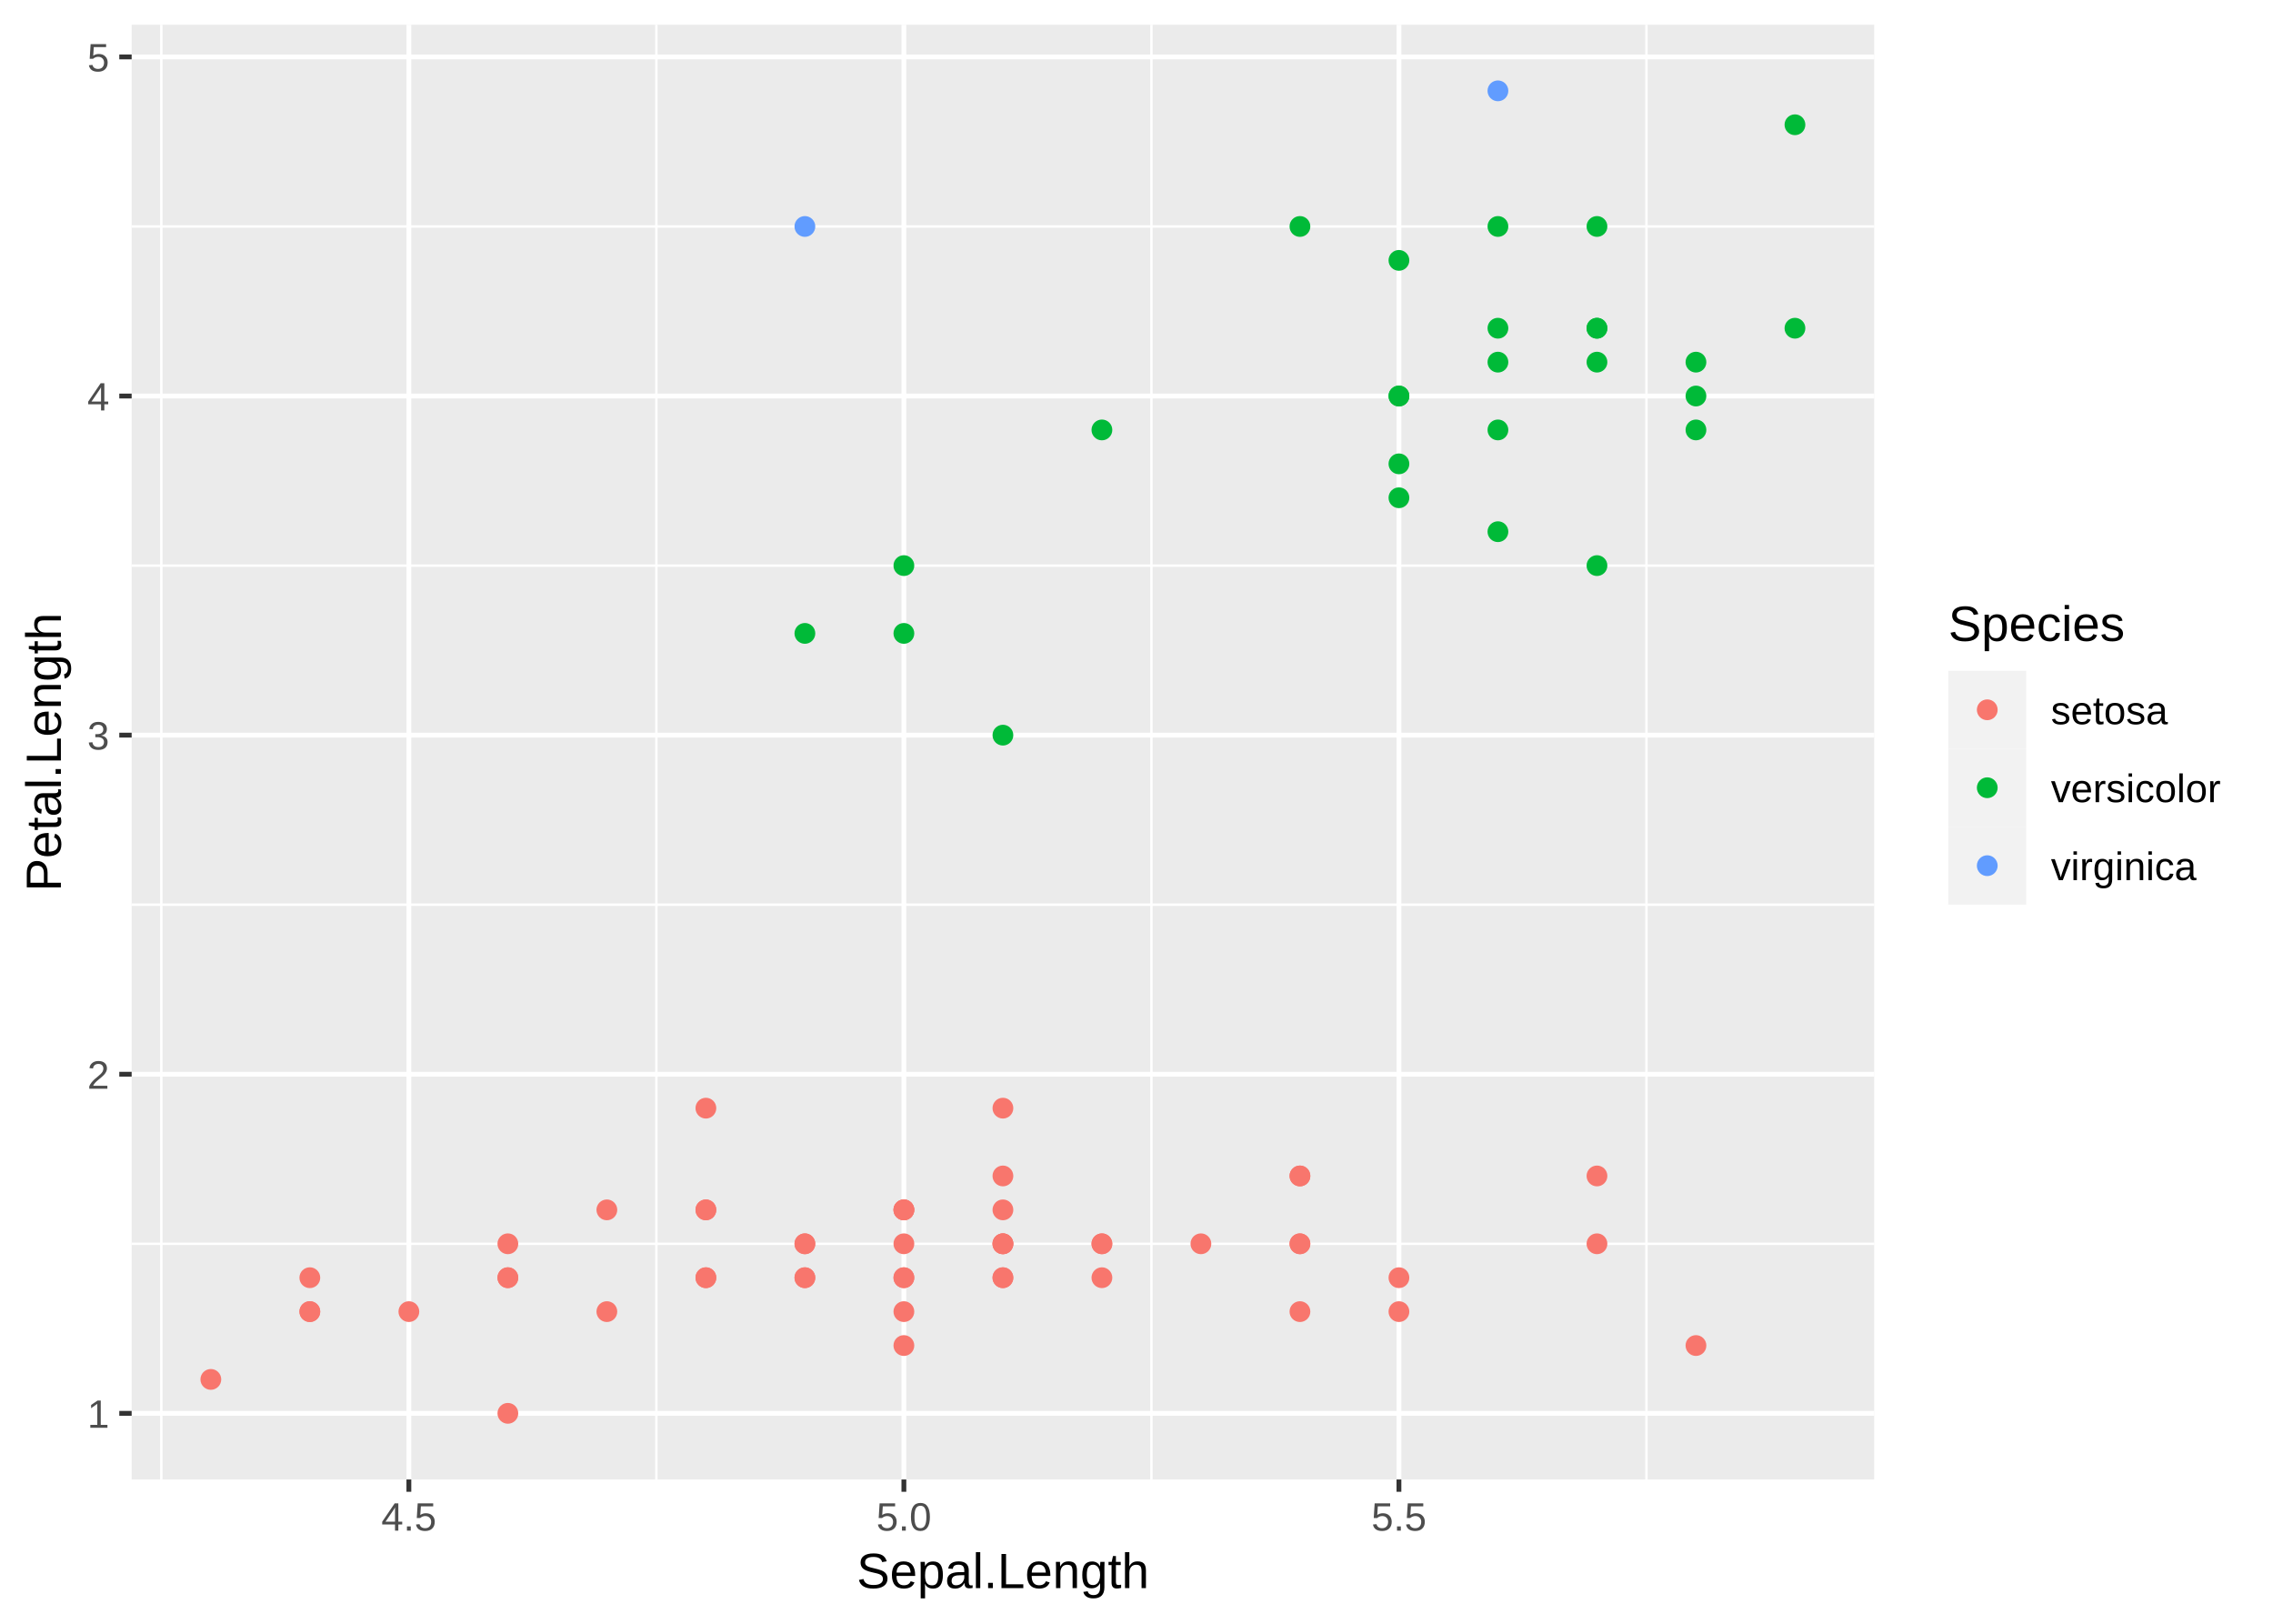
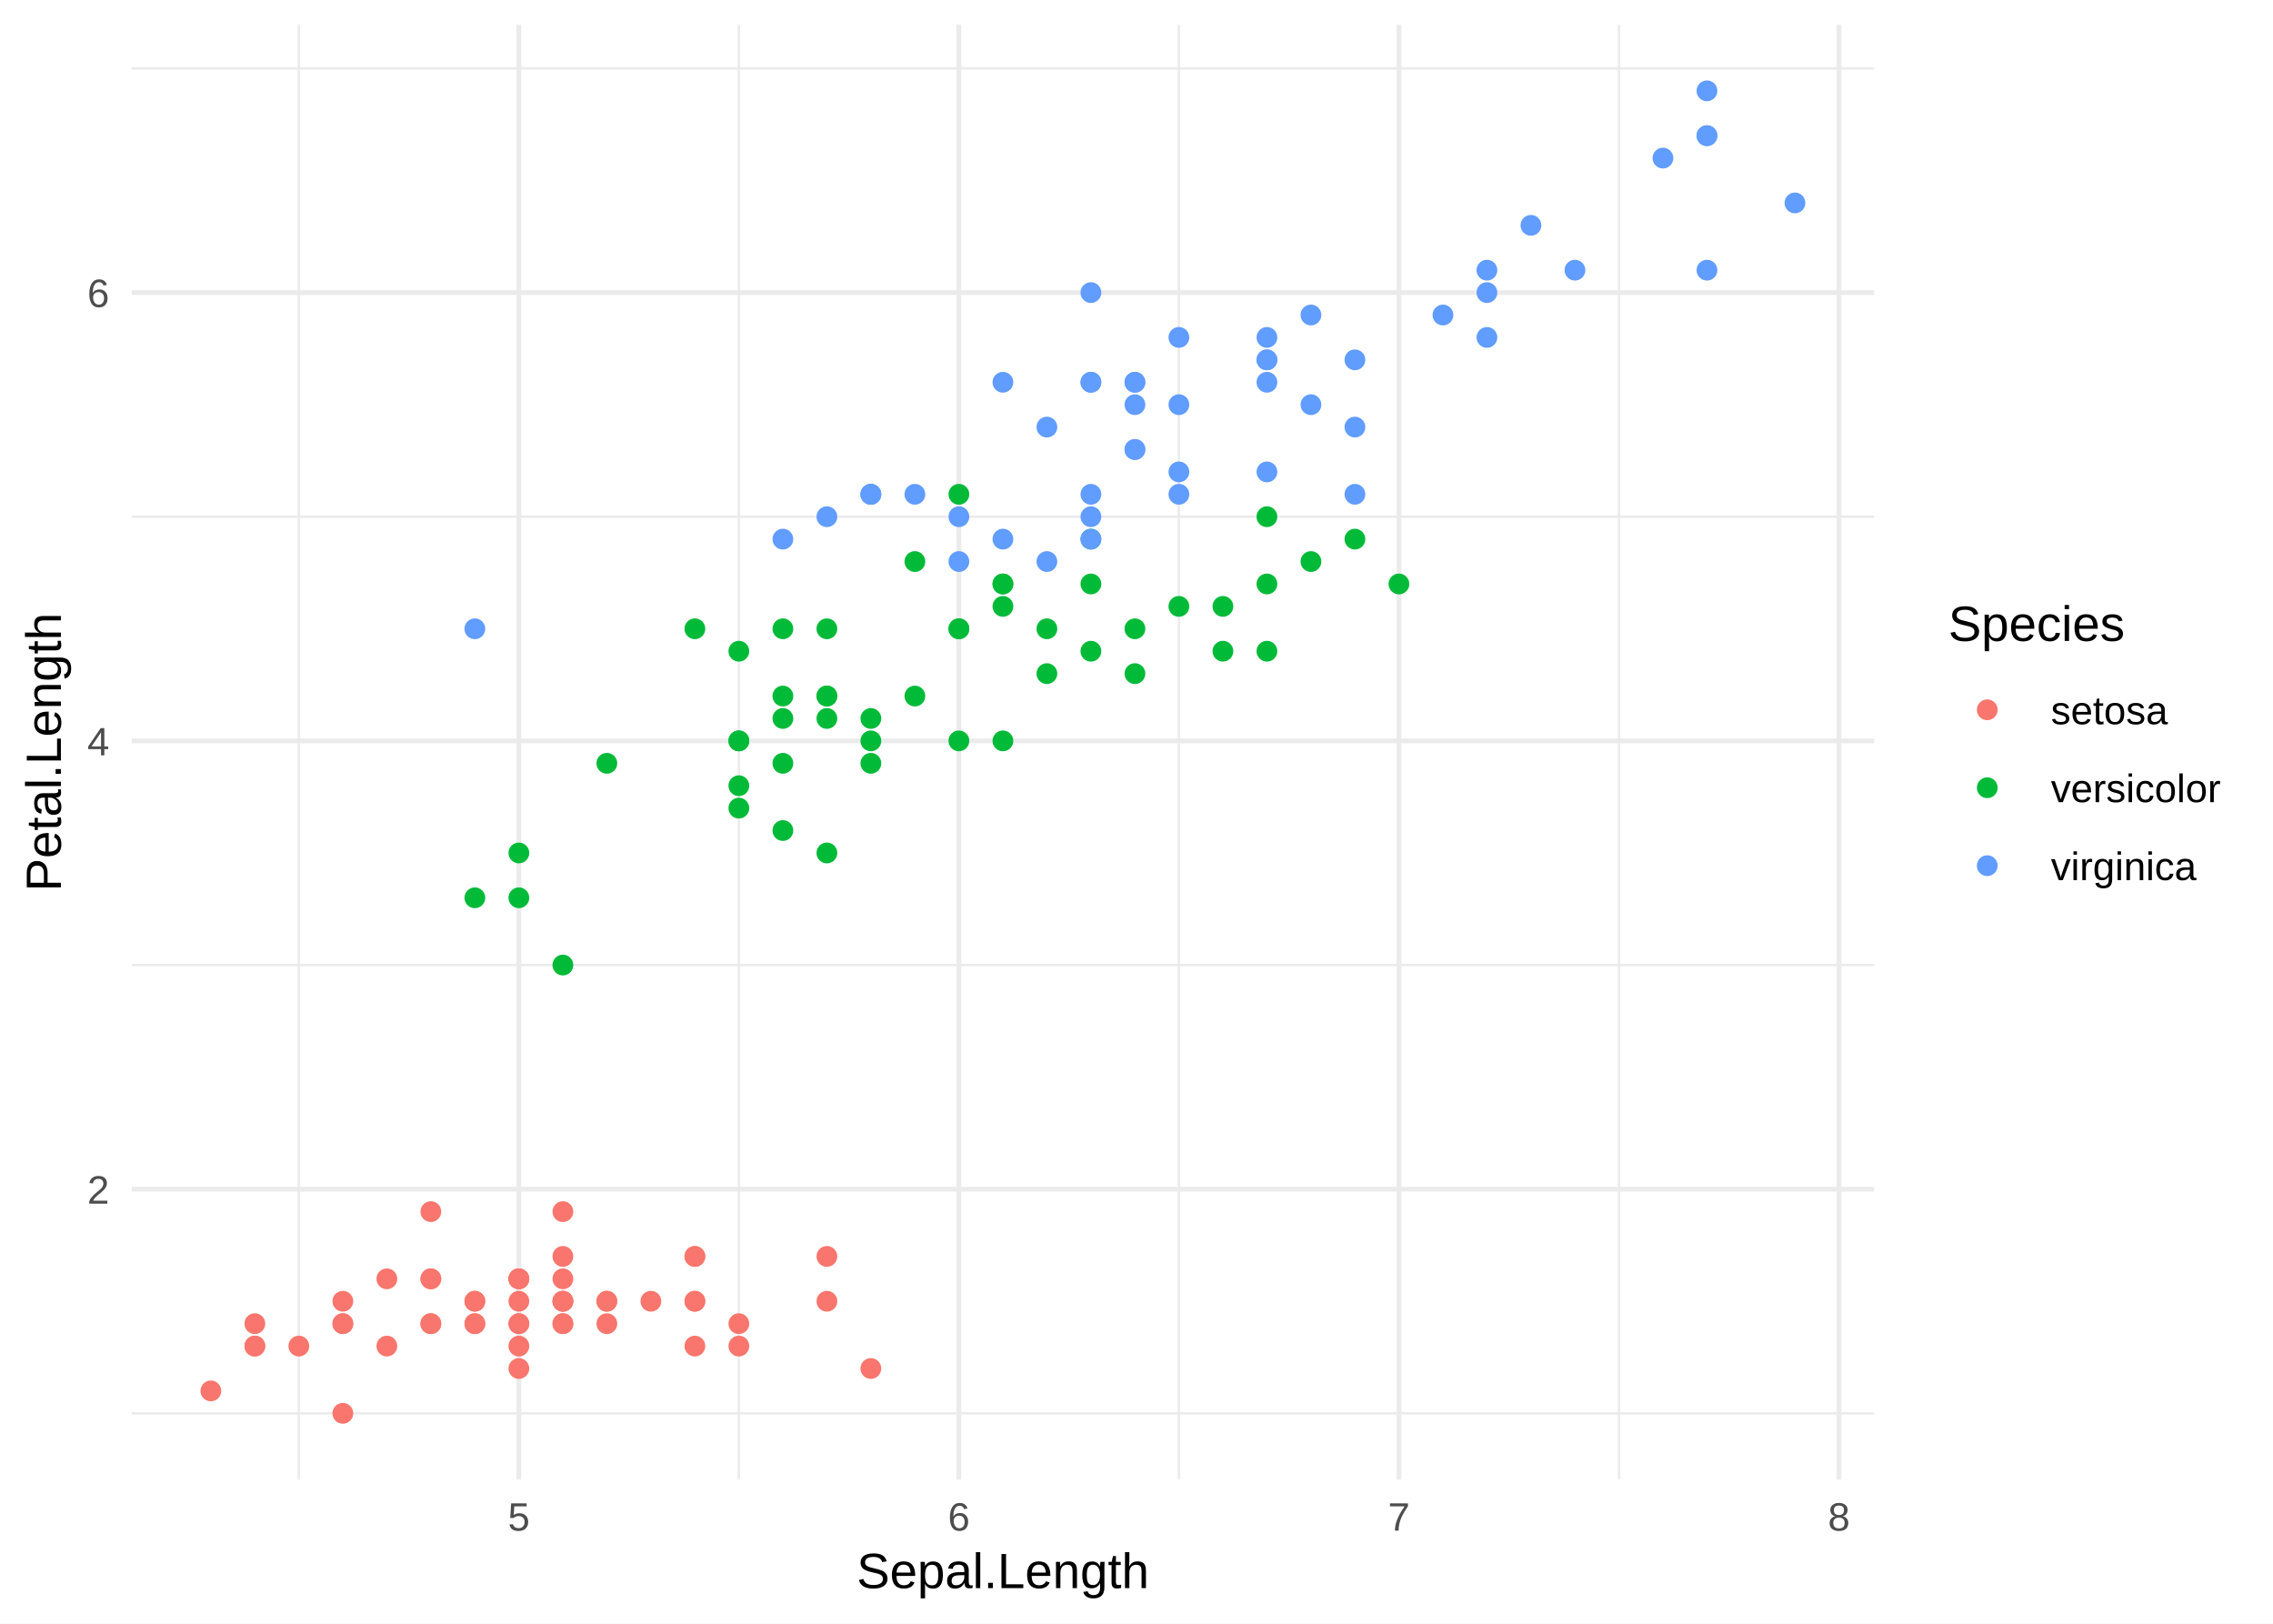
<svg xmlns="http://www.w3.org/2000/svg" class="svglite" width="504.00pt" height="360.00pt" viewBox="0 0 504.00 360.00">
  <defs>
    <style type="text/css">
    .svglite line, .svglite polyline, .svglite polygon, .svglite path, .svglite rect, .svglite circle {
      fill: none;
      stroke: #000000;
      stroke-linecap: round;
      stroke-linejoin: round;
      stroke-miterlimit: 10.00;
    }
    .svglite text {
      white-space: pre;
    }
  </style>
  </defs>
  <rect width="100%" height="100%" style="stroke: none; fill: #FFFFFF;" />
  <defs>
    <clipPath id="cpMC4wMHw1MDQuMDB8MC4wMHwzNjAuMDA=">
      <rect x="0.00" y="0.00" width="504.00" height="360.00" />
    </clipPath>
  </defs>
  <g clip-path="url(#cpMC4wMHw1MDQuMDB8MC4wMHwzNjAuMDA=)">
-     <rect x="0.00" y="0.00" width="504.00" height="360.00" style="stroke-width: 1.07; stroke: #FFFFFF; fill: #FFFFFF;" />
-   </g>
+ </g>
  <defs>
    <clipPath id="cpMjkuMTl8NDE1LjU3fDUuNDh8MzI4LjAx">
      <rect x="29.19" y="5.48" width="386.38" height="322.53" />
    </clipPath>
  </defs>
  <g clip-path="url(#cpMjkuMTl8NDE1LjU3fDUuNDh8MzI4LjAx)">
-     <rect x="29.19" y="5.48" width="386.38" height="322.53" style="stroke-width: 1.07; stroke: none; fill: #EBEBEB;" />
-     <polyline points="29.19,275.76 415.57,275.76 " style="stroke-width: 0.53; stroke: #FFFFFF; stroke-linecap: butt;" />
-     <polyline points="29.19,200.58 415.57,200.58 " style="stroke-width: 0.53; stroke: #FFFFFF; stroke-linecap: butt;" />
-     <polyline points="29.19,125.40 415.57,125.40 " style="stroke-width: 0.53; stroke: #FFFFFF; stroke-linecap: butt;" />
-     <polyline points="29.19,50.21 415.57,50.21 " style="stroke-width: 0.53; stroke: #FFFFFF; stroke-linecap: butt;" />
-     <polyline points="35.77,328.01 35.77,5.48 " style="stroke-width: 0.53; stroke: #FFFFFF; stroke-linecap: butt;" />
-     <polyline points="145.54,328.01 145.54,5.48 " style="stroke-width: 0.53; stroke: #FFFFFF; stroke-linecap: butt;" />
-     <polyline points="255.31,328.01 255.31,5.48 " style="stroke-width: 0.53; stroke: #FFFFFF; stroke-linecap: butt;" />
-     <polyline points="365.07,328.01 365.07,5.48 " style="stroke-width: 0.53; stroke: #FFFFFF; stroke-linecap: butt;" />
-     <polyline points="29.19,313.35 415.57,313.35 " style="stroke-width: 1.07; stroke: #FFFFFF; stroke-linecap: butt;" />
-     <polyline points="29.19,238.17 415.57,238.17 " style="stroke-width: 1.07; stroke: #FFFFFF; stroke-linecap: butt;" />
-     <polyline points="29.19,162.99 415.57,162.99 " style="stroke-width: 1.07; stroke: #FFFFFF; stroke-linecap: butt;" />
-     <polyline points="29.19,87.80 415.57,87.80 " style="stroke-width: 1.07; stroke: #FFFFFF; stroke-linecap: butt;" />
-     <polyline points="29.19,12.62 415.57,12.62 " style="stroke-width: 1.07; stroke: #FFFFFF; stroke-linecap: butt;" />
-     <polyline points="90.66,328.01 90.66,5.48 " style="stroke-width: 1.07; stroke: #FFFFFF; stroke-linecap: butt;" />
-     <polyline points="200.42,328.01 200.42,5.48 " style="stroke-width: 1.07; stroke: #FFFFFF; stroke-linecap: butt;" />
-     <polyline points="310.19,328.01 310.19,5.48 " style="stroke-width: 1.07; stroke: #FFFFFF; stroke-linecap: butt;" />
-     <circle cx="112.61" cy="313.35" r="1.95" style="stroke-width: 0.71; stroke: #F8766D; fill: #F8766D;" />
-     <circle cx="46.75" cy="305.83" r="1.95" style="stroke-width: 0.71; stroke: #F8766D; fill: #F8766D;" />
-     <circle cx="376.05" cy="298.32" r="1.95" style="stroke-width: 0.71; stroke: #F8766D; fill: #F8766D;" />
-     <circle cx="200.42" cy="298.32" r="1.95" style="stroke-width: 0.71; stroke: #F8766D; fill: #F8766D;" />
-     <circle cx="134.56" cy="290.80" r="1.95" style="stroke-width: 0.71; stroke: #F8766D; fill: #F8766D;" />
-     <circle cx="288.24" cy="290.80" r="1.95" style="stroke-width: 0.71; stroke: #F8766D; fill: #F8766D;" />
-     <circle cx="310.19" cy="290.80" r="1.95" style="stroke-width: 0.71; stroke: #F8766D; fill: #F8766D;" />
-     <circle cx="68.70" cy="290.80" r="1.95" style="stroke-width: 0.71; stroke: #F8766D; fill: #F8766D;" />
-     <circle cx="200.42" cy="290.80" r="1.95" style="stroke-width: 0.71; stroke: #F8766D; fill: #F8766D;" />
-     <circle cx="90.66" cy="290.80" r="1.95" style="stroke-width: 0.71; stroke: #F8766D; fill: #F8766D;" />
-     <circle cx="68.70" cy="290.80" r="1.95" style="stroke-width: 0.71; stroke: #F8766D; fill: #F8766D;" />
-     <circle cx="222.38" cy="283.28" r="1.95" style="stroke-width: 0.71; stroke: #F8766D; fill: #F8766D;" />
-     <circle cx="178.47" cy="283.28" r="1.95" style="stroke-width: 0.71; stroke: #F8766D; fill: #F8766D;" />
-     <circle cx="200.42" cy="283.28" r="1.95" style="stroke-width: 0.71; stroke: #F8766D; fill: #F8766D;" />
-     <circle cx="112.61" cy="283.28" r="1.95" style="stroke-width: 0.71; stroke: #F8766D; fill: #F8766D;" />
-     <circle cx="68.70" cy="283.28" r="1.95" style="stroke-width: 0.71; stroke: #F8766D; fill: #F8766D;" />
-     <circle cx="156.52" cy="283.28" r="1.95" style="stroke-width: 0.71; stroke: #F8766D; fill: #F8766D;" />
-     <circle cx="222.38" cy="283.28" r="1.95" style="stroke-width: 0.71; stroke: #F8766D; fill: #F8766D;" />
-     <circle cx="244.33" cy="283.28" r="1.95" style="stroke-width: 0.71; stroke: #F8766D; fill: #F8766D;" />
-     <circle cx="310.19" cy="283.28" r="1.95" style="stroke-width: 0.71; stroke: #F8766D; fill: #F8766D;" />
-     <circle cx="178.47" cy="283.28" r="1.95" style="stroke-width: 0.71; stroke: #F8766D; fill: #F8766D;" />
-     <circle cx="156.52" cy="283.28" r="1.95" style="stroke-width: 0.71; stroke: #F8766D; fill: #F8766D;" />
-     <circle cx="112.61" cy="283.28" r="1.95" style="stroke-width: 0.71; stroke: #F8766D; fill: #F8766D;" />
-     <circle cx="200.42" cy="283.28" r="1.95" style="stroke-width: 0.71; stroke: #F8766D; fill: #F8766D;" />
-     <circle cx="112.61" cy="275.76" r="1.95" style="stroke-width: 0.71; stroke: #F8766D; fill: #F8766D;" />
-     <circle cx="200.42" cy="275.76" r="1.95" style="stroke-width: 0.71; stroke: #F8766D; fill: #F8766D;" />
-     <circle cx="178.47" cy="275.76" r="1.95" style="stroke-width: 0.71; stroke: #F8766D; fill: #F8766D;" />
-     <circle cx="288.24" cy="275.76" r="1.95" style="stroke-width: 0.71; stroke: #F8766D; fill: #F8766D;" />
-     <circle cx="354.10" cy="275.76" r="1.95" style="stroke-width: 0.71; stroke: #F8766D; fill: #F8766D;" />
-     <circle cx="222.38" cy="275.76" r="1.95" style="stroke-width: 0.71; stroke: #F8766D; fill: #F8766D;" />
-     <circle cx="222.38" cy="275.76" r="1.95" style="stroke-width: 0.71; stroke: #F8766D; fill: #F8766D;" />
-     <circle cx="244.33" cy="275.76" r="1.95" style="stroke-width: 0.71; stroke: #F8766D; fill: #F8766D;" />
-     <circle cx="288.24" cy="275.76" r="1.95" style="stroke-width: 0.71; stroke: #F8766D; fill: #F8766D;" />
-     <circle cx="244.33" cy="275.76" r="1.95" style="stroke-width: 0.71; stroke: #F8766D; fill: #F8766D;" />
-     <circle cx="178.47" cy="275.76" r="1.95" style="stroke-width: 0.71; stroke: #F8766D; fill: #F8766D;" />
-     <circle cx="222.38" cy="275.76" r="1.95" style="stroke-width: 0.71; stroke: #F8766D; fill: #F8766D;" />
-     <circle cx="266.28" cy="275.76" r="1.95" style="stroke-width: 0.71; stroke: #F8766D; fill: #F8766D;" />
-     <circle cx="156.52" cy="268.24" r="1.95" style="stroke-width: 0.71; stroke: #F8766D; fill: #F8766D;" />
-     <circle cx="200.42" cy="268.24" r="1.95" style="stroke-width: 0.71; stroke: #F8766D; fill: #F8766D;" />
-     <circle cx="200.42" cy="268.24" r="1.95" style="stroke-width: 0.71; stroke: #F8766D; fill: #F8766D;" />
-     <circle cx="134.56" cy="268.24" r="1.95" style="stroke-width: 0.71; stroke: #F8766D; fill: #F8766D;" />
-     <circle cx="156.52" cy="268.24" r="1.95" style="stroke-width: 0.71; stroke: #F8766D; fill: #F8766D;" />
-     <circle cx="200.42" cy="268.24" r="1.95" style="stroke-width: 0.71; stroke: #F8766D; fill: #F8766D;" />
-     <circle cx="222.38" cy="268.24" r="1.95" style="stroke-width: 0.71; stroke: #F8766D; fill: #F8766D;" />
-     <circle cx="288.24" cy="260.72" r="1.95" style="stroke-width: 0.71; stroke: #F8766D; fill: #F8766D;" />
-     <circle cx="354.10" cy="260.72" r="1.95" style="stroke-width: 0.71; stroke: #F8766D; fill: #F8766D;" />
-     <circle cx="288.24" cy="260.72" r="1.95" style="stroke-width: 0.71; stroke: #F8766D; fill: #F8766D;" />
-     <circle cx="222.38" cy="260.72" r="1.95" style="stroke-width: 0.71; stroke: #F8766D; fill: #F8766D;" />
-     <circle cx="156.52" cy="245.69" r="1.95" style="stroke-width: 0.71; stroke: #F8766D; fill: #F8766D;" />
-     <circle cx="222.38" cy="245.69" r="1.95" style="stroke-width: 0.71; stroke: #F8766D; fill: #F8766D;" />
-     <circle cx="222.38" cy="162.99" r="1.95" style="stroke-width: 0.71; stroke: #00BA38; fill: #00BA38;" />
-     <circle cx="178.47" cy="140.43" r="1.95" style="stroke-width: 0.71; stroke: #00BA38; fill: #00BA38;" />
-     <circle cx="200.42" cy="140.43" r="1.95" style="stroke-width: 0.71; stroke: #00BA38; fill: #00BA38;" />
-     <circle cx="200.42" cy="125.40" r="1.95" style="stroke-width: 0.71; stroke: #00BA38; fill: #00BA38;" />
-     <circle cx="354.10" cy="125.40" r="1.95" style="stroke-width: 0.71; stroke: #00BA38; fill: #00BA38;" />
-     <circle cx="332.14" cy="117.88" r="1.95" style="stroke-width: 0.71; stroke: #00BA38; fill: #00BA38;" />
-     <circle cx="310.19" cy="110.36" r="1.95" style="stroke-width: 0.71; stroke: #00BA38; fill: #00BA38;" />
-     <circle cx="310.19" cy="102.84" r="1.95" style="stroke-width: 0.71; stroke: #00BA38; fill: #00BA38;" />
-     <circle cx="244.33" cy="95.32" r="1.95" style="stroke-width: 0.71; stroke: #00BA38; fill: #00BA38;" />
-     <circle cx="332.14" cy="95.32" r="1.95" style="stroke-width: 0.71; stroke: #00BA38; fill: #00BA38;" />
-     <circle cx="376.05" cy="95.32" r="1.95" style="stroke-width: 0.71; stroke: #00BA38; fill: #00BA38;" />
-     <circle cx="310.19" cy="87.80" r="1.95" style="stroke-width: 0.71; stroke: #00BA38; fill: #00BA38;" />
-     <circle cx="310.19" cy="87.80" r="1.95" style="stroke-width: 0.71; stroke: #00BA38; fill: #00BA38;" />
-     <circle cx="376.05" cy="87.80" r="1.95" style="stroke-width: 0.71; stroke: #00BA38; fill: #00BA38;" />
-     <circle cx="376.05" cy="80.29" r="1.95" style="stroke-width: 0.71; stroke: #00BA38; fill: #00BA38;" />
-     <circle cx="332.14" cy="80.29" r="1.95" style="stroke-width: 0.71; stroke: #00BA38; fill: #00BA38;" />
-     <circle cx="354.10" cy="80.29" r="1.95" style="stroke-width: 0.71; stroke: #00BA38; fill: #00BA38;" />
-     <circle cx="398.00" cy="72.77" r="1.95" style="stroke-width: 0.71; stroke: #00BA38; fill: #00BA38;" />
-     <circle cx="332.14" cy="72.77" r="1.95" style="stroke-width: 0.71; stroke: #00BA38; fill: #00BA38;" />
-     <circle cx="354.10" cy="72.77" r="1.95" style="stroke-width: 0.71; stroke: #00BA38; fill: #00BA38;" />
-     <circle cx="354.10" cy="72.77" r="1.95" style="stroke-width: 0.71; stroke: #00BA38; fill: #00BA38;" />
-     <circle cx="310.19" cy="57.73" r="1.95" style="stroke-width: 0.71; stroke: #00BA38; fill: #00BA38;" />
-     <circle cx="354.10" cy="50.21" r="1.95" style="stroke-width: 0.71; stroke: #00BA38; fill: #00BA38;" />
-     <circle cx="332.14" cy="50.21" r="1.95" style="stroke-width: 0.71; stroke: #00BA38; fill: #00BA38;" />
-     <circle cx="288.24" cy="50.21" r="1.95" style="stroke-width: 0.71; stroke: #00BA38; fill: #00BA38;" />
-     <circle cx="178.47" cy="50.21" r="1.95" style="stroke-width: 0.71; stroke: #619CFF; fill: #619CFF;" />
-     <circle cx="398.00" cy="27.66" r="1.95" style="stroke-width: 0.71; stroke: #00BA38; fill: #00BA38;" />
-     <circle cx="332.14" cy="20.14" r="1.95" style="stroke-width: 0.71; stroke: #619CFF; fill: #619CFF;" />
+     <polyline points="29.19,313.35 415.57,313.35 " style="stroke-width: 0.53; stroke: #EBEBEB; stroke-linecap: butt;" />
+     <polyline points="29.19,213.96 415.57,213.96 " style="stroke-width: 0.53; stroke: #EBEBEB; stroke-linecap: butt;" />
+     <polyline points="29.19,114.56 415.57,114.56 " style="stroke-width: 0.53; stroke: #EBEBEB; stroke-linecap: butt;" />
+     <polyline points="29.19,15.17 415.57,15.17 " style="stroke-width: 0.53; stroke: #EBEBEB; stroke-linecap: butt;" />
+     <polyline points="66.26,328.01 66.26,5.48 " style="stroke-width: 0.53; stroke: #EBEBEB; stroke-linecap: butt;" />
+     <polyline points="163.83,328.01 163.83,5.48 " style="stroke-width: 0.53; stroke: #EBEBEB; stroke-linecap: butt;" />
+     <polyline points="261.40,328.01 261.40,5.48 " style="stroke-width: 0.53; stroke: #EBEBEB; stroke-linecap: butt;" />
+     <polyline points="358.98,328.01 358.98,5.48 " style="stroke-width: 0.53; stroke: #EBEBEB; stroke-linecap: butt;" />
+     <polyline points="29.19,263.66 415.57,263.66 " style="stroke-width: 1.07; stroke: #EBEBEB; stroke-linecap: butt;" />
+     <polyline points="29.19,164.26 415.57,164.26 " style="stroke-width: 1.07; stroke: #EBEBEB; stroke-linecap: butt;" />
+     <polyline points="29.19,64.87 415.57,64.87 " style="stroke-width: 1.07; stroke: #EBEBEB; stroke-linecap: butt;" />
+     <polyline points="115.05,328.01 115.05,5.48 " style="stroke-width: 1.07; stroke: #EBEBEB; stroke-linecap: butt;" />
+     <polyline points="212.62,328.01 212.62,5.48 " style="stroke-width: 1.07; stroke: #EBEBEB; stroke-linecap: butt;" />
+     <polyline points="310.19,328.01 310.19,5.48 " style="stroke-width: 1.07; stroke: #EBEBEB; stroke-linecap: butt;" />
+     <polyline points="407.76,328.01 407.76,5.48 " style="stroke-width: 1.07; stroke: #EBEBEB; stroke-linecap: butt;" />
+     <circle cx="124.81" cy="293.47" r="1.95" style="stroke-width: 0.71; stroke: #F8766D; fill: #F8766D;" />
+     <circle cx="105.29" cy="293.47" r="1.95" style="stroke-width: 0.71; stroke: #F8766D; fill: #F8766D;" />
+     <circle cx="85.78" cy="298.44" r="1.95" style="stroke-width: 0.71; stroke: #F8766D; fill: #F8766D;" />
+     <circle cx="76.02" cy="288.50" r="1.95" style="stroke-width: 0.71; stroke: #F8766D; fill: #F8766D;" />
+     <circle cx="115.05" cy="293.47" r="1.95" style="stroke-width: 0.71; stroke: #F8766D; fill: #F8766D;" />
+     <circle cx="154.08" cy="278.56" r="1.95" style="stroke-width: 0.71; stroke: #F8766D; fill: #F8766D;" />
+     <circle cx="76.02" cy="293.47" r="1.95" style="stroke-width: 0.71; stroke: #F8766D; fill: #F8766D;" />
+     <circle cx="115.05" cy="288.50" r="1.95" style="stroke-width: 0.71; stroke: #F8766D; fill: #F8766D;" />
+     <circle cx="56.51" cy="293.47" r="1.95" style="stroke-width: 0.71; stroke: #F8766D; fill: #F8766D;" />
+     <circle cx="105.29" cy="288.50" r="1.95" style="stroke-width: 0.71; stroke: #F8766D; fill: #F8766D;" />
+     <circle cx="154.08" cy="288.50" r="1.95" style="stroke-width: 0.71; stroke: #F8766D; fill: #F8766D;" />
+     <circle cx="95.53" cy="283.53" r="1.95" style="stroke-width: 0.71; stroke: #F8766D; fill: #F8766D;" />
+     <circle cx="95.53" cy="293.47" r="1.95" style="stroke-width: 0.71; stroke: #F8766D; fill: #F8766D;" />
+     <circle cx="46.75" cy="308.38" r="1.95" style="stroke-width: 0.71; stroke: #F8766D; fill: #F8766D;" />
+     <circle cx="193.10" cy="303.41" r="1.95" style="stroke-width: 0.71; stroke: #F8766D; fill: #F8766D;" />
+     <circle cx="183.35" cy="288.50" r="1.95" style="stroke-width: 0.71; stroke: #F8766D; fill: #F8766D;" />
+     <circle cx="154.08" cy="298.44" r="1.95" style="stroke-width: 0.71; stroke: #F8766D; fill: #F8766D;" />
+     <circle cx="124.81" cy="293.47" r="1.95" style="stroke-width: 0.71; stroke: #F8766D; fill: #F8766D;" />
+     <circle cx="183.35" cy="278.56" r="1.95" style="stroke-width: 0.71; stroke: #F8766D; fill: #F8766D;" />
+     <circle cx="124.81" cy="288.50" r="1.95" style="stroke-width: 0.71; stroke: #F8766D; fill: #F8766D;" />
+     <circle cx="154.08" cy="278.56" r="1.95" style="stroke-width: 0.71; stroke: #F8766D; fill: #F8766D;" />
+     <circle cx="124.81" cy="288.50" r="1.95" style="stroke-width: 0.71; stroke: #F8766D; fill: #F8766D;" />
+     <circle cx="76.02" cy="313.35" r="1.95" style="stroke-width: 0.71; stroke: #F8766D; fill: #F8766D;" />
+     <circle cx="124.81" cy="278.56" r="1.95" style="stroke-width: 0.71; stroke: #F8766D; fill: #F8766D;" />
+     <circle cx="95.53" cy="268.63" r="1.95" style="stroke-width: 0.71; stroke: #F8766D; fill: #F8766D;" />
+     <circle cx="115.05" cy="283.53" r="1.95" style="stroke-width: 0.71; stroke: #F8766D; fill: #F8766D;" />
+     <circle cx="115.05" cy="283.53" r="1.95" style="stroke-width: 0.71; stroke: #F8766D; fill: #F8766D;" />
+     <circle cx="134.56" cy="288.50" r="1.95" style="stroke-width: 0.71; stroke: #F8766D; fill: #F8766D;" />
+     <circle cx="134.56" cy="293.47" r="1.95" style="stroke-width: 0.71; stroke: #F8766D; fill: #F8766D;" />
+     <circle cx="85.78" cy="283.53" r="1.95" style="stroke-width: 0.71; stroke: #F8766D; fill: #F8766D;" />
+     <circle cx="95.53" cy="283.53" r="1.95" style="stroke-width: 0.71; stroke: #F8766D; fill: #F8766D;" />
+     <circle cx="154.08" cy="288.50" r="1.95" style="stroke-width: 0.71; stroke: #F8766D; fill: #F8766D;" />
+     <circle cx="134.56" cy="288.50" r="1.95" style="stroke-width: 0.71; stroke: #F8766D; fill: #F8766D;" />
+     <circle cx="163.83" cy="293.47" r="1.95" style="stroke-width: 0.71; stroke: #F8766D; fill: #F8766D;" />
+     <circle cx="105.29" cy="288.50" r="1.95" style="stroke-width: 0.71; stroke: #F8766D; fill: #F8766D;" />
+     <circle cx="115.05" cy="303.41" r="1.95" style="stroke-width: 0.71; stroke: #F8766D; fill: #F8766D;" />
+     <circle cx="163.83" cy="298.44" r="1.95" style="stroke-width: 0.71; stroke: #F8766D; fill: #F8766D;" />
+     <circle cx="105.29" cy="293.47" r="1.95" style="stroke-width: 0.71; stroke: #F8766D; fill: #F8766D;" />
+     <circle cx="56.51" cy="298.44" r="1.95" style="stroke-width: 0.71; stroke: #F8766D; fill: #F8766D;" />
+     <circle cx="124.81" cy="288.50" r="1.95" style="stroke-width: 0.71; stroke: #F8766D; fill: #F8766D;" />
+     <circle cx="115.05" cy="298.44" r="1.95" style="stroke-width: 0.71; stroke: #F8766D; fill: #F8766D;" />
+     <circle cx="66.26" cy="298.44" r="1.95" style="stroke-width: 0.71; stroke: #F8766D; fill: #F8766D;" />
+     <circle cx="56.51" cy="298.44" r="1.95" style="stroke-width: 0.71; stroke: #F8766D; fill: #F8766D;" />
+     <circle cx="115.05" cy="283.53" r="1.95" style="stroke-width: 0.71; stroke: #F8766D; fill: #F8766D;" />
+     <circle cx="124.81" cy="268.63" r="1.95" style="stroke-width: 0.71; stroke: #F8766D; fill: #F8766D;" />
+     <circle cx="95.53" cy="293.47" r="1.95" style="stroke-width: 0.71; stroke: #F8766D; fill: #F8766D;" />
+     <circle cx="124.81" cy="283.53" r="1.95" style="stroke-width: 0.71; stroke: #F8766D; fill: #F8766D;" />
+     <circle cx="76.02" cy="293.47" r="1.95" style="stroke-width: 0.71; stroke: #F8766D; fill: #F8766D;" />
+     <circle cx="144.32" cy="288.50" r="1.95" style="stroke-width: 0.71; stroke: #F8766D; fill: #F8766D;" />
+     <circle cx="115.05" cy="293.47" r="1.95" style="stroke-width: 0.71; stroke: #F8766D; fill: #F8766D;" />
+     <circle cx="310.19" cy="129.47" r="1.95" style="stroke-width: 0.71; stroke: #00BA38; fill: #00BA38;" />
+     <circle cx="251.65" cy="139.41" r="1.95" style="stroke-width: 0.71; stroke: #00BA38; fill: #00BA38;" />
+     <circle cx="300.43" cy="119.53" r="1.95" style="stroke-width: 0.71; stroke: #00BA38; fill: #00BA38;" />
+     <circle cx="163.83" cy="164.26" r="1.95" style="stroke-width: 0.71; stroke: #00BA38; fill: #00BA38;" />
+     <circle cx="261.40" cy="134.44" r="1.95" style="stroke-width: 0.71; stroke: #00BA38; fill: #00BA38;" />
+     <circle cx="183.35" cy="139.41" r="1.95" style="stroke-width: 0.71; stroke: #00BA38; fill: #00BA38;" />
+     <circle cx="241.89" cy="129.47" r="1.95" style="stroke-width: 0.71; stroke: #00BA38; fill: #00BA38;" />
+     <circle cx="105.29" cy="199.05" r="1.95" style="stroke-width: 0.71; stroke: #00BA38; fill: #00BA38;" />
+     <circle cx="271.16" cy="134.44" r="1.95" style="stroke-width: 0.71; stroke: #00BA38; fill: #00BA38;" />
+     <circle cx="134.56" cy="169.23" r="1.95" style="stroke-width: 0.71; stroke: #00BA38; fill: #00BA38;" />
+     <circle cx="115.05" cy="189.11" r="1.95" style="stroke-width: 0.71; stroke: #00BA38; fill: #00BA38;" />
+     <circle cx="202.86" cy="154.32" r="1.95" style="stroke-width: 0.71; stroke: #00BA38; fill: #00BA38;" />
+     <circle cx="212.62" cy="164.26" r="1.95" style="stroke-width: 0.71; stroke: #00BA38; fill: #00BA38;" />
+     <circle cx="222.38" cy="129.47" r="1.95" style="stroke-width: 0.71; stroke: #00BA38; fill: #00BA38;" />
+     <circle cx="173.59" cy="184.14" r="1.95" style="stroke-width: 0.71; stroke: #00BA38; fill: #00BA38;" />
+     <circle cx="280.92" cy="144.38" r="1.95" style="stroke-width: 0.71; stroke: #00BA38; fill: #00BA38;" />
+     <circle cx="173.59" cy="139.41" r="1.95" style="stroke-width: 0.71; stroke: #00BA38; fill: #00BA38;" />
+     <circle cx="193.10" cy="159.29" r="1.95" style="stroke-width: 0.71; stroke: #00BA38; fill: #00BA38;" />
+     <circle cx="232.13" cy="139.41" r="1.95" style="stroke-width: 0.71; stroke: #00BA38; fill: #00BA38;" />
+     <circle cx="173.59" cy="169.23" r="1.95" style="stroke-width: 0.71; stroke: #00BA38; fill: #00BA38;" />
+     <circle cx="202.86" cy="124.50" r="1.95" style="stroke-width: 0.71; stroke: #00BA38; fill: #00BA38;" />
+     <circle cx="222.38" cy="164.26" r="1.95" style="stroke-width: 0.71; stroke: #00BA38; fill: #00BA38;" />
+     <circle cx="241.89" cy="119.53" r="1.95" style="stroke-width: 0.71; stroke: #00BA38; fill: #00BA38;" />
+     <circle cx="222.38" cy="129.47" r="1.95" style="stroke-width: 0.71; stroke: #00BA38; fill: #00BA38;" />
+     <circle cx="251.65" cy="149.35" r="1.95" style="stroke-width: 0.71; stroke: #00BA38; fill: #00BA38;" />
+     <circle cx="271.16" cy="144.38" r="1.95" style="stroke-width: 0.71; stroke: #00BA38; fill: #00BA38;" />
+     <circle cx="290.68" cy="124.50" r="1.95" style="stroke-width: 0.71; stroke: #00BA38; fill: #00BA38;" />
+     <circle cx="280.92" cy="114.56" r="1.95" style="stroke-width: 0.71; stroke: #00BA38; fill: #00BA38;" />
+     <circle cx="212.62" cy="139.41" r="1.95" style="stroke-width: 0.71; stroke: #00BA38; fill: #00BA38;" />
+     <circle cx="183.35" cy="189.11" r="1.95" style="stroke-width: 0.71; stroke: #00BA38; fill: #00BA38;" />
+     <circle cx="163.83" cy="174.20" r="1.95" style="stroke-width: 0.71; stroke: #00BA38; fill: #00BA38;" />
+     <circle cx="163.83" cy="179.17" r="1.95" style="stroke-width: 0.71; stroke: #00BA38; fill: #00BA38;" />
+     <circle cx="193.10" cy="169.23" r="1.95" style="stroke-width: 0.71; stroke: #00BA38; fill: #00BA38;" />
+     <circle cx="212.62" cy="109.59" r="1.95" style="stroke-width: 0.71; stroke: #00BA38; fill: #00BA38;" />
+     <circle cx="154.08" cy="139.41" r="1.95" style="stroke-width: 0.71; stroke: #00BA38; fill: #00BA38;" />
+     <circle cx="212.62" cy="139.41" r="1.95" style="stroke-width: 0.71; stroke: #00BA38; fill: #00BA38;" />
+     <circle cx="280.92" cy="129.47" r="1.95" style="stroke-width: 0.71; stroke: #00BA38; fill: #00BA38;" />
+     <circle cx="241.89" cy="144.38" r="1.95" style="stroke-width: 0.71; stroke: #00BA38; fill: #00BA38;" />
+     <circle cx="173.59" cy="159.29" r="1.95" style="stroke-width: 0.71; stroke: #00BA38; fill: #00BA38;" />
+     <circle cx="163.83" cy="164.26" r="1.95" style="stroke-width: 0.71; stroke: #00BA38; fill: #00BA38;" />
+     <circle cx="163.83" cy="144.38" r="1.95" style="stroke-width: 0.71; stroke: #00BA38; fill: #00BA38;" />
+     <circle cx="222.38" cy="134.44" r="1.95" style="stroke-width: 0.71; stroke: #00BA38; fill: #00BA38;" />
+     <circle cx="193.10" cy="164.26" r="1.95" style="stroke-width: 0.71; stroke: #00BA38; fill: #00BA38;" />
+     <circle cx="115.05" cy="199.05" r="1.95" style="stroke-width: 0.71; stroke: #00BA38; fill: #00BA38;" />
+     <circle cx="173.59" cy="154.32" r="1.95" style="stroke-width: 0.71; stroke: #00BA38; fill: #00BA38;" />
+     <circle cx="183.35" cy="154.32" r="1.95" style="stroke-width: 0.71; stroke: #00BA38; fill: #00BA38;" />
+     <circle cx="183.35" cy="154.32" r="1.95" style="stroke-width: 0.71; stroke: #00BA38; fill: #00BA38;" />
+     <circle cx="232.13" cy="149.35" r="1.95" style="stroke-width: 0.71; stroke: #00BA38; fill: #00BA38;" />
+     <circle cx="124.81" cy="213.96" r="1.95" style="stroke-width: 0.71; stroke: #00BA38; fill: #00BA38;" />
+     <circle cx="183.35" cy="159.29" r="1.95" style="stroke-width: 0.71; stroke: #00BA38; fill: #00BA38;" />
+     <circle cx="241.89" cy="64.87" r="1.95" style="stroke-width: 0.71; stroke: #619CFF; fill: #619CFF;" />
+     <circle cx="193.10" cy="109.59" r="1.95" style="stroke-width: 0.71; stroke: #619CFF; fill: #619CFF;" />
+     <circle cx="319.95" cy="69.84" r="1.95" style="stroke-width: 0.71; stroke: #619CFF; fill: #619CFF;" />
+     <circle cx="241.89" cy="84.75" r="1.95" style="stroke-width: 0.71; stroke: #619CFF; fill: #619CFF;" />
+     <circle cx="261.40" cy="74.81" r="1.95" style="stroke-width: 0.71; stroke: #619CFF; fill: #619CFF;" />
+     <circle cx="368.73" cy="35.05" r="1.95" style="stroke-width: 0.71; stroke: #619CFF; fill: #619CFF;" />
+     <circle cx="105.29" cy="139.41" r="1.95" style="stroke-width: 0.71; stroke: #619CFF; fill: #619CFF;" />
+     <circle cx="339.46" cy="49.96" r="1.95" style="stroke-width: 0.71; stroke: #619CFF; fill: #619CFF;" />
+     <circle cx="280.92" cy="74.81" r="1.95" style="stroke-width: 0.71; stroke: #619CFF; fill: #619CFF;" />
+     <circle cx="329.70" cy="59.90" r="1.95" style="stroke-width: 0.71; stroke: #619CFF; fill: #619CFF;" />
+     <circle cx="261.40" cy="109.59" r="1.95" style="stroke-width: 0.71; stroke: #619CFF; fill: #619CFF;" />
+     <circle cx="251.65" cy="99.66" r="1.95" style="stroke-width: 0.71; stroke: #619CFF; fill: #619CFF;" />
+     <circle cx="290.68" cy="89.72" r="1.95" style="stroke-width: 0.71; stroke: #619CFF; fill: #619CFF;" />
+     <circle cx="183.35" cy="114.56" r="1.95" style="stroke-width: 0.71; stroke: #619CFF; fill: #619CFF;" />
+     <circle cx="193.10" cy="109.59" r="1.95" style="stroke-width: 0.71; stroke: #619CFF; fill: #619CFF;" />
+     <circle cx="251.65" cy="99.66" r="1.95" style="stroke-width: 0.71; stroke: #619CFF; fill: #619CFF;" />
+     <circle cx="261.40" cy="89.72" r="1.95" style="stroke-width: 0.71; stroke: #619CFF; fill: #619CFF;" />
+     <circle cx="378.49" cy="30.08" r="1.95" style="stroke-width: 0.71; stroke: #619CFF; fill: #619CFF;" />
+     <circle cx="378.49" cy="20.14" r="1.95" style="stroke-width: 0.71; stroke: #619CFF; fill: #619CFF;" />
+     <circle cx="212.62" cy="114.56" r="1.95" style="stroke-width: 0.71; stroke: #619CFF; fill: #619CFF;" />
+     <circle cx="300.43" cy="79.78" r="1.95" style="stroke-width: 0.71; stroke: #619CFF; fill: #619CFF;" />
+     <circle cx="173.59" cy="119.53" r="1.95" style="stroke-width: 0.71; stroke: #619CFF; fill: #619CFF;" />
+     <circle cx="378.49" cy="30.08" r="1.95" style="stroke-width: 0.71; stroke: #619CFF; fill: #619CFF;" />
+     <circle cx="241.89" cy="119.53" r="1.95" style="stroke-width: 0.71; stroke: #619CFF; fill: #619CFF;" />
+     <circle cx="280.92" cy="79.78" r="1.95" style="stroke-width: 0.71; stroke: #619CFF; fill: #619CFF;" />
+     <circle cx="329.70" cy="64.87" r="1.95" style="stroke-width: 0.71; stroke: #619CFF; fill: #619CFF;" />
+     <circle cx="232.13" cy="124.50" r="1.95" style="stroke-width: 0.71; stroke: #619CFF; fill: #619CFF;" />
+     <circle cx="222.38" cy="119.53" r="1.95" style="stroke-width: 0.71; stroke: #619CFF; fill: #619CFF;" />
+     <circle cx="251.65" cy="84.75" r="1.95" style="stroke-width: 0.71; stroke: #619CFF; fill: #619CFF;" />
+     <circle cx="329.70" cy="74.81" r="1.95" style="stroke-width: 0.71; stroke: #619CFF; fill: #619CFF;" />
+     <circle cx="349.22" cy="59.90" r="1.95" style="stroke-width: 0.71; stroke: #619CFF; fill: #619CFF;" />
+     <circle cx="398.00" cy="44.99" r="1.95" style="stroke-width: 0.71; stroke: #619CFF; fill: #619CFF;" />
+     <circle cx="251.65" cy="84.75" r="1.95" style="stroke-width: 0.71; stroke: #619CFF; fill: #619CFF;" />
+     <circle cx="241.89" cy="109.59" r="1.95" style="stroke-width: 0.71; stroke: #619CFF; fill: #619CFF;" />
+     <circle cx="222.38" cy="84.75" r="1.95" style="stroke-width: 0.71; stroke: #619CFF; fill: #619CFF;" />
+     <circle cx="378.49" cy="59.90" r="1.95" style="stroke-width: 0.71; stroke: #619CFF; fill: #619CFF;" />
+     <circle cx="241.89" cy="84.75" r="1.95" style="stroke-width: 0.71; stroke: #619CFF; fill: #619CFF;" />
+     <circle cx="251.65" cy="89.72" r="1.95" style="stroke-width: 0.71; stroke: #619CFF; fill: #619CFF;" />
+     <circle cx="212.62" cy="124.50" r="1.95" style="stroke-width: 0.71; stroke: #619CFF; fill: #619CFF;" />
+     <circle cx="300.43" cy="94.69" r="1.95" style="stroke-width: 0.71; stroke: #619CFF; fill: #619CFF;" />
+     <circle cx="280.92" cy="84.75" r="1.95" style="stroke-width: 0.71; stroke: #619CFF; fill: #619CFF;" />
+     <circle cx="300.43" cy="109.59" r="1.95" style="stroke-width: 0.71; stroke: #619CFF; fill: #619CFF;" />
+     <circle cx="193.10" cy="109.59" r="1.95" style="stroke-width: 0.71; stroke: #619CFF; fill: #619CFF;" />
+     <circle cx="290.68" cy="69.84" r="1.95" style="stroke-width: 0.71; stroke: #619CFF; fill: #619CFF;" />
+     <circle cx="280.92" cy="79.78" r="1.95" style="stroke-width: 0.71; stroke: #619CFF; fill: #619CFF;" />
+     <circle cx="280.92" cy="104.63" r="1.95" style="stroke-width: 0.71; stroke: #619CFF; fill: #619CFF;" />
+     <circle cx="241.89" cy="114.56" r="1.95" style="stroke-width: 0.71; stroke: #619CFF; fill: #619CFF;" />
+     <circle cx="261.40" cy="104.63" r="1.95" style="stroke-width: 0.71; stroke: #619CFF; fill: #619CFF;" />
+     <circle cx="232.13" cy="94.69" r="1.95" style="stroke-width: 0.71; stroke: #619CFF; fill: #619CFF;" />
+     <circle cx="202.86" cy="109.59" r="1.95" style="stroke-width: 0.71; stroke: #619CFF; fill: #619CFF;" />
  </g>
  <g clip-path="url(#cpMC4wMHw1MDQuMDB8MC4wMHwzNjAuMDA=)">
-     <text x="24.25" y="316.56" text-anchor="end" style="font-size: 8.80px;fill: #4D4D4D; font-family: &quot;Liberation Sans&quot;;" textLength="5.59px" lengthAdjust="spacingAndGlyphs">1</text>
-     <text x="24.25" y="241.38" text-anchor="end" style="font-size: 8.80px;fill: #4D4D4D; font-family: &quot;Liberation Sans&quot;;" textLength="5.59px" lengthAdjust="spacingAndGlyphs">2</text>
-     <text x="24.25" y="166.19" text-anchor="end" style="font-size: 8.80px;fill: #4D4D4D; font-family: &quot;Liberation Sans&quot;;" textLength="5.59px" lengthAdjust="spacingAndGlyphs">3</text>
-     <text x="24.25" y="91.01" text-anchor="end" style="font-size: 8.80px;fill: #4D4D4D; font-family: &quot;Liberation Sans&quot;;" textLength="5.59px" lengthAdjust="spacingAndGlyphs">4</text>
-     <text x="24.25" y="15.83" text-anchor="end" style="font-size: 8.80px;fill: #4D4D4D; font-family: &quot;Liberation Sans&quot;;" textLength="5.59px" lengthAdjust="spacingAndGlyphs">5</text>
-     <polyline points="26.45,313.35 29.19,313.35 " style="stroke-width: 1.07; stroke: #333333; stroke-linecap: butt;" />
-     <polyline points="26.45,238.17 29.19,238.17 " style="stroke-width: 1.07; stroke: #333333; stroke-linecap: butt;" />
-     <polyline points="26.45,162.99 29.19,162.99 " style="stroke-width: 1.07; stroke: #333333; stroke-linecap: butt;" />
-     <polyline points="26.45,87.80 29.19,87.80 " style="stroke-width: 1.07; stroke: #333333; stroke-linecap: butt;" />
-     <polyline points="26.45,12.62 29.19,12.62 " style="stroke-width: 1.07; stroke: #333333; stroke-linecap: butt;" />
-     <polyline points="90.66,330.75 90.66,328.01 " style="stroke-width: 1.07; stroke: #333333; stroke-linecap: butt;" />
-     <polyline points="200.42,330.75 200.42,328.01 " style="stroke-width: 1.07; stroke: #333333; stroke-linecap: butt;" />
-     <polyline points="310.19,330.75 310.19,328.01 " style="stroke-width: 1.07; stroke: #333333; stroke-linecap: butt;" />
-     <text x="90.66" y="339.36" text-anchor="middle" style="font-size: 8.80px;fill: #4D4D4D; font-family: &quot;Liberation Sans&quot;;" textLength="13.98px" lengthAdjust="spacingAndGlyphs">4.5</text>
-     <text x="200.42" y="339.36" text-anchor="middle" style="font-size: 8.80px;fill: #4D4D4D; font-family: &quot;Liberation Sans&quot;;" textLength="13.98px" lengthAdjust="spacingAndGlyphs">5.0</text>
-     <text x="310.19" y="339.36" text-anchor="middle" style="font-size: 8.80px;fill: #4D4D4D; font-family: &quot;Liberation Sans&quot;;" textLength="13.98px" lengthAdjust="spacingAndGlyphs">5.5</text>
+     <text x="24.25" y="266.86" text-anchor="end" style="font-size: 8.80px;fill: #4D4D4D; font-family: &quot;Liberation Sans&quot;;" textLength="5.59px" lengthAdjust="spacingAndGlyphs">2</text>
+     <text x="24.25" y="167.47" text-anchor="end" style="font-size: 8.80px;fill: #4D4D4D; font-family: &quot;Liberation Sans&quot;;" textLength="5.59px" lengthAdjust="spacingAndGlyphs">4</text>
+     <text x="24.25" y="68.08" text-anchor="end" style="font-size: 8.80px;fill: #4D4D4D; font-family: &quot;Liberation Sans&quot;;" textLength="5.59px" lengthAdjust="spacingAndGlyphs">6</text>
+     <text x="115.05" y="339.36" text-anchor="middle" style="font-size: 8.80px;fill: #4D4D4D; font-family: &quot;Liberation Sans&quot;;" textLength="5.59px" lengthAdjust="spacingAndGlyphs">5</text>
+     <text x="212.62" y="339.36" text-anchor="middle" style="font-size: 8.80px;fill: #4D4D4D; font-family: &quot;Liberation Sans&quot;;" textLength="5.59px" lengthAdjust="spacingAndGlyphs">6</text>
+     <text x="310.19" y="339.36" text-anchor="middle" style="font-size: 8.80px;fill: #4D4D4D; font-family: &quot;Liberation Sans&quot;;" textLength="5.59px" lengthAdjust="spacingAndGlyphs">7</text>
+     <text x="407.76" y="339.36" text-anchor="middle" style="font-size: 8.80px;fill: #4D4D4D; font-family: &quot;Liberation Sans&quot;;" textLength="5.59px" lengthAdjust="spacingAndGlyphs">8</text>
    <text x="222.38" y="352.10" text-anchor="middle" style="font-size: 11.00px; font-family: &quot;Liberation Sans&quot;;" textLength="71.97px" lengthAdjust="spacingAndGlyphs">Sepal.Length</text>
    <text transform="translate(13.50,166.75) rotate(-90)" text-anchor="middle" style="font-size: 11.00px; font-family: &quot;Liberation Sans&quot;;" textLength="68.56px" lengthAdjust="spacingAndGlyphs">Petal.Length</text>
-     <rect x="426.53" y="127.45" width="72.00" height="78.60" style="stroke-width: 1.07; stroke: none; fill: #FFFFFF;" />
    <text x="432.00" y="142.10" style="font-size: 11.00px; font-family: &quot;Liberation Sans&quot;;" textLength="42.34px" lengthAdjust="spacingAndGlyphs">Species</text>
-     <rect x="432.00" y="148.73" width="17.28" height="17.28" style="stroke-width: 1.07; stroke: none; fill: #F2F2F2;" />
    <circle cx="440.64" cy="157.37" r="1.95" style="stroke-width: 0.71; stroke: #F8766D; fill: #F8766D;" />
-     <rect x="432.00" y="166.01" width="17.28" height="17.28" style="stroke-width: 1.07; stroke: none; fill: #F2F2F2;" />
    <circle cx="440.64" cy="174.65" r="1.95" style="stroke-width: 0.71; stroke: #00BA38; fill: #00BA38;" />
-     <rect x="432.00" y="183.29" width="17.28" height="17.28" style="stroke-width: 1.07; stroke: none; fill: #F2F2F2;" />
    <circle cx="440.64" cy="191.93" r="1.95" style="stroke-width: 0.71; stroke: #619CFF; fill: #619CFF;" />
    <text x="454.76" y="160.57" style="font-size: 8.80px; font-family: &quot;Liberation Sans&quot;;" textLength="28.81px" lengthAdjust="spacingAndGlyphs">setosa</text>
    <text x="454.76" y="177.85" style="font-size: 8.80px; font-family: &quot;Liberation Sans&quot;;" textLength="42.94px" lengthAdjust="spacingAndGlyphs">versicolor</text>
    <text x="454.76" y="195.13" style="font-size: 8.80px; font-family: &quot;Liberation Sans&quot;;" textLength="37.40px" lengthAdjust="spacingAndGlyphs">virginica</text>
  </g>
</svg>
